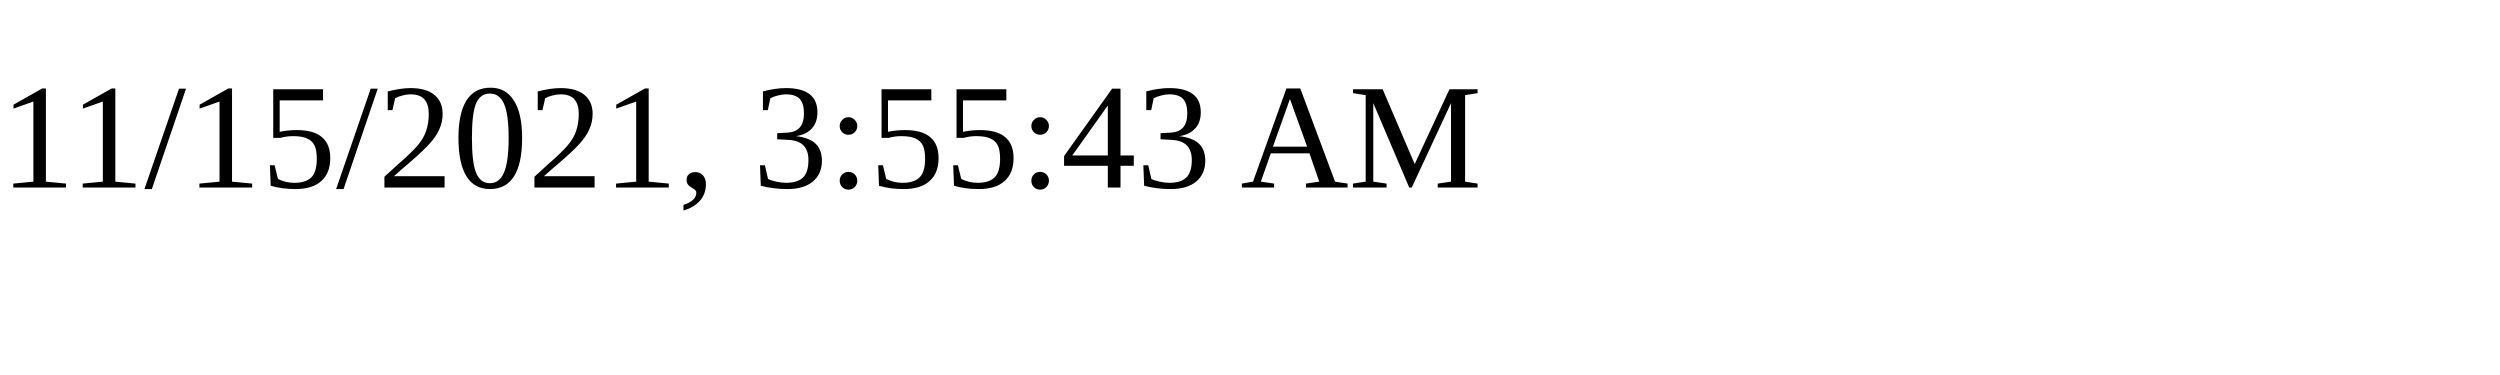
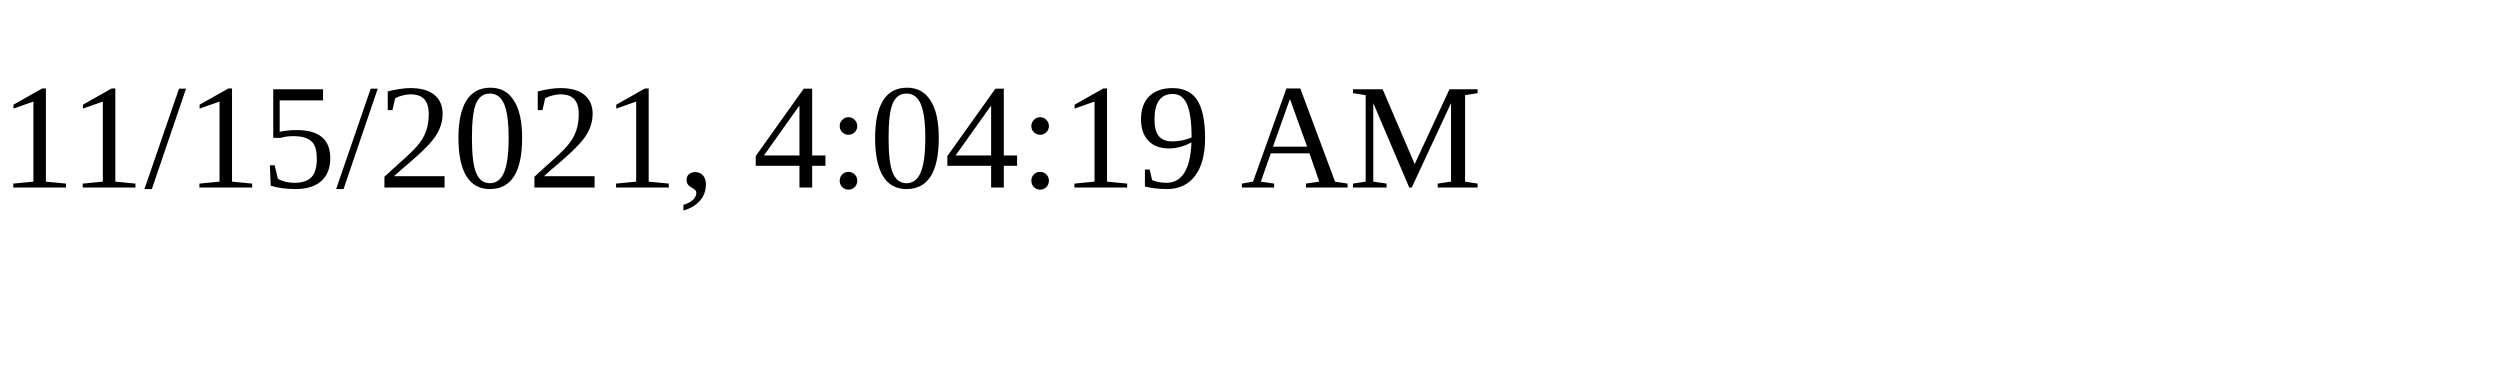
<svg xmlns="http://www.w3.org/2000/svg" height="30" width="200">
-   <text x="0" y="15">11/15/2021, 3:55:43 AM</text>
+   <text x="0" y="15">11/15/2021, 4:04:19 AM</text>
</svg>
